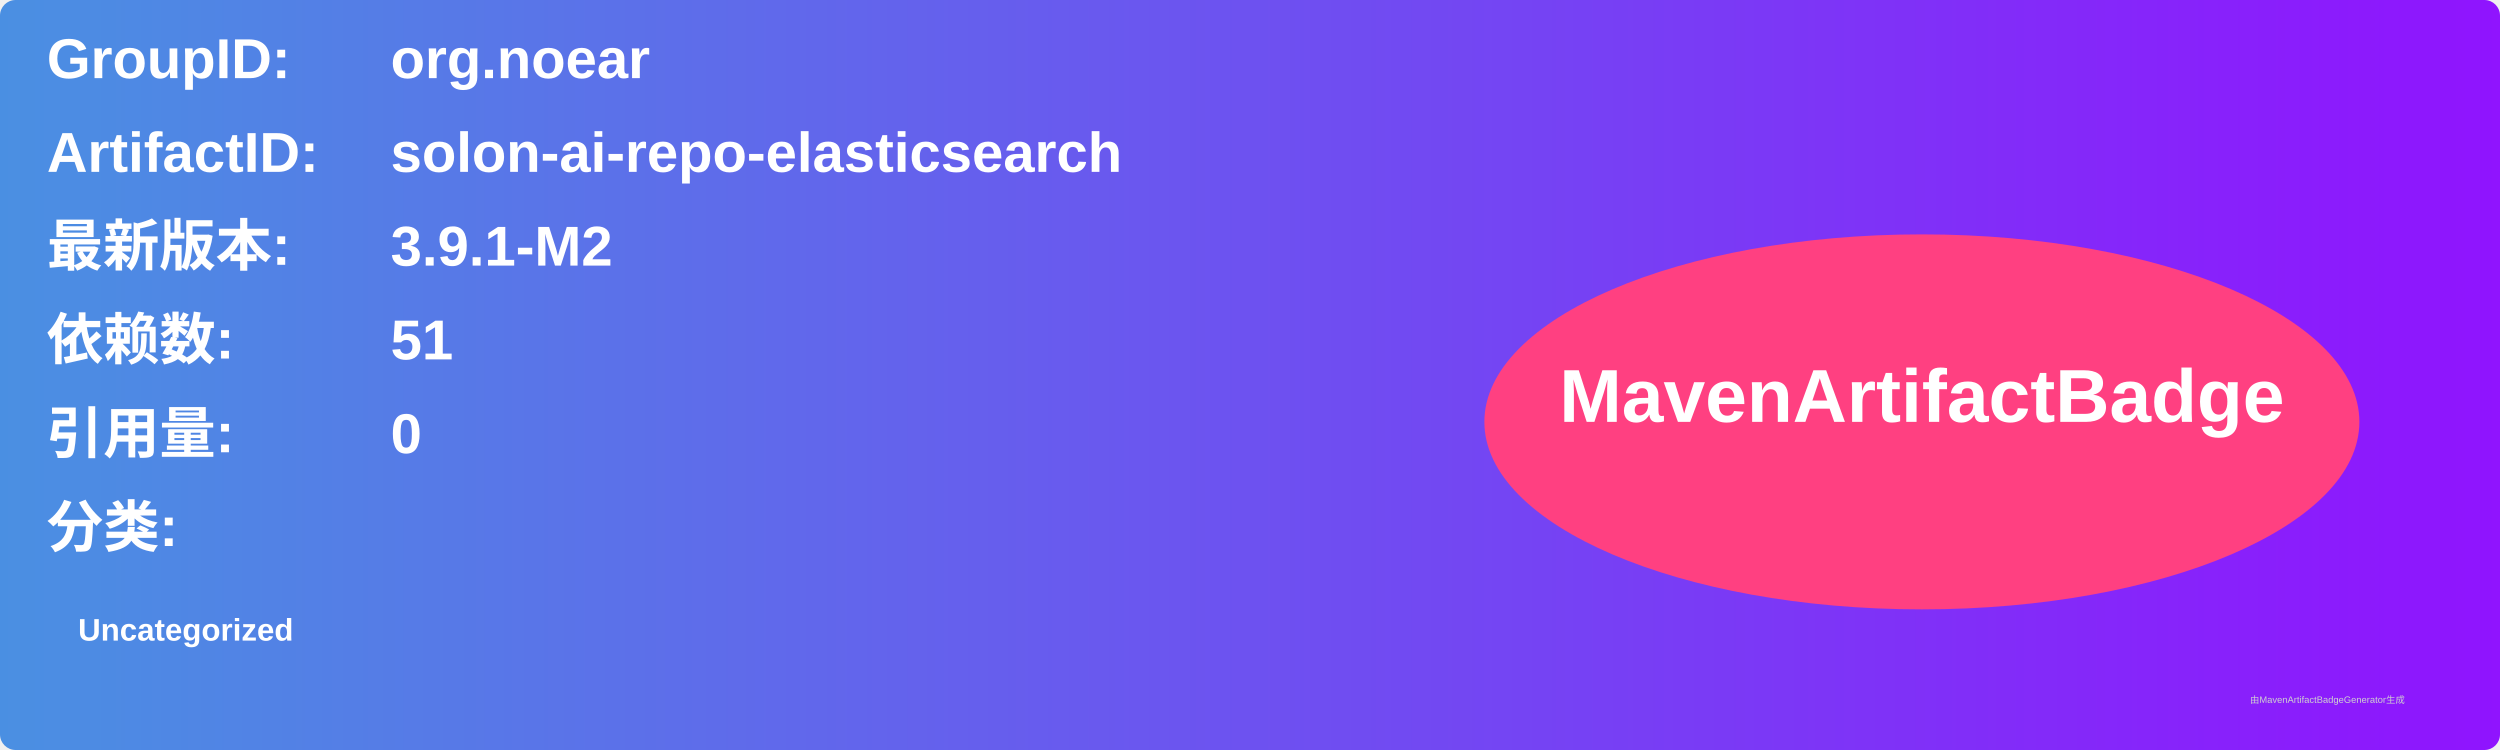
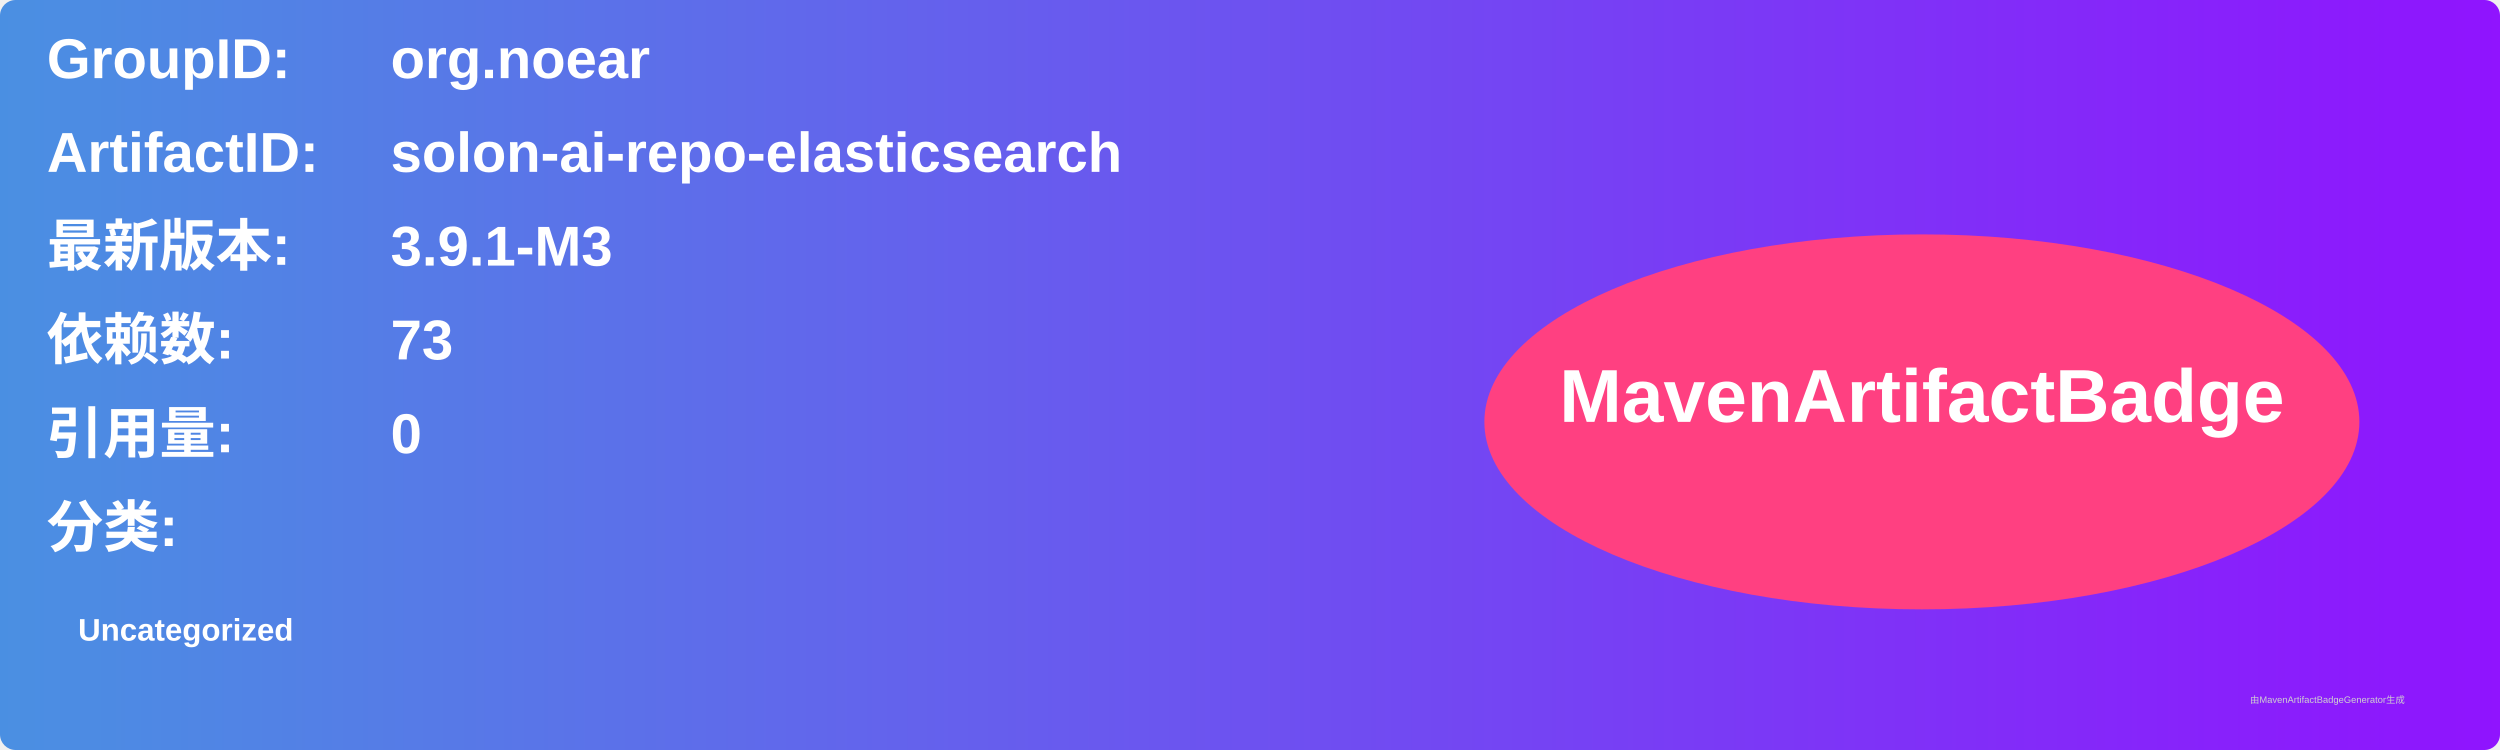
<svg xmlns="http://www.w3.org/2000/svg" width="800" height="240" viewBox="0 0 800 240">
  <linearGradient id="grad" x1="0%" y1="0%" x2="100%" y2="0%">
    <stop offset="0%" stop-color="#4a90e2" />
    <stop offset="100%" stop-color="#9013fe" />
  </linearGradient>
  <rect width="100%" height="100%" rx="5" ry="5" fill="url(#grad)" />
  <g transform="translate(15, 15)">
    <text x="0" y="10" font-family="Arial" font-size="18" fill="white" font-weight="bold" width="260">GroupID:</text>
    <text x="110" y="10" font-family="Arial" font-size="18" fill="white" font-weight="bold" width="460">org.noear</text>
    <text x="0" y="40" font-family="Arial" font-size="18" fill="white" font-weight="bold" width="260">ArtifactID:</text>
    <text x="110" y="40" font-family="Arial" font-size="18" fill="white" font-weight="bold" width="460">solon-ai-repo-elasticsearch</text>
    <text x="0" y="70" font-family="Arial" font-size="18" fill="white" font-weight="bold">最新版本:</text>
    <text x="110" y="70" font-family="Arial" font-size="18" fill="white" font-weight="bold">
-       <tspan font-weight="bold">3.9.1-M2</tspan>
+       <tspan font-weight="bold">3.9.1-M3</tspan>
    </text>
    <text x="0" y="100" font-family="Arial" font-size="18" fill="white" font-weight="bold">依赖数: </text>
    <text x="110" y="100" font-family="Arial" font-size="18" fill="white">
-       <tspan font-weight="bold">51</tspan>
+       <tspan font-weight="bold">73</tspan>
    </text>
    <text x="0" y="130" font-family="Arial" font-size="18" fill="white" font-weight="bold">引用量: </text>
    <text x="110" y="130" font-family="Arial" font-size="18" fill="white">
      <tspan font-weight="bold">0</tspan>
    </text>
    <text x="0" y="160" font-family="Arial" font-size="18" fill="white" font-weight="bold">分类:</text>
    <text x="10" y="190" font-family="Arial" font-size="10" fill="white">
      <tspan font-weight="bold">Uncategorized</tspan>
    </text>
    <ellipse cx="600" cy="120" rx="140" ry="60" fill="#ff4081" />
    <text x="600" y="120" text-anchor="middle" font-family="Arial" font-size="24" fill="white" font-weight="bold">MavenArtifactBadge</text>
  </g>
  <text x="720" y="225" font-family="Arial" font-size="3" fill="#d0d0d0">由MavenArtifactBadgeGenerator生成</text>
</svg>
